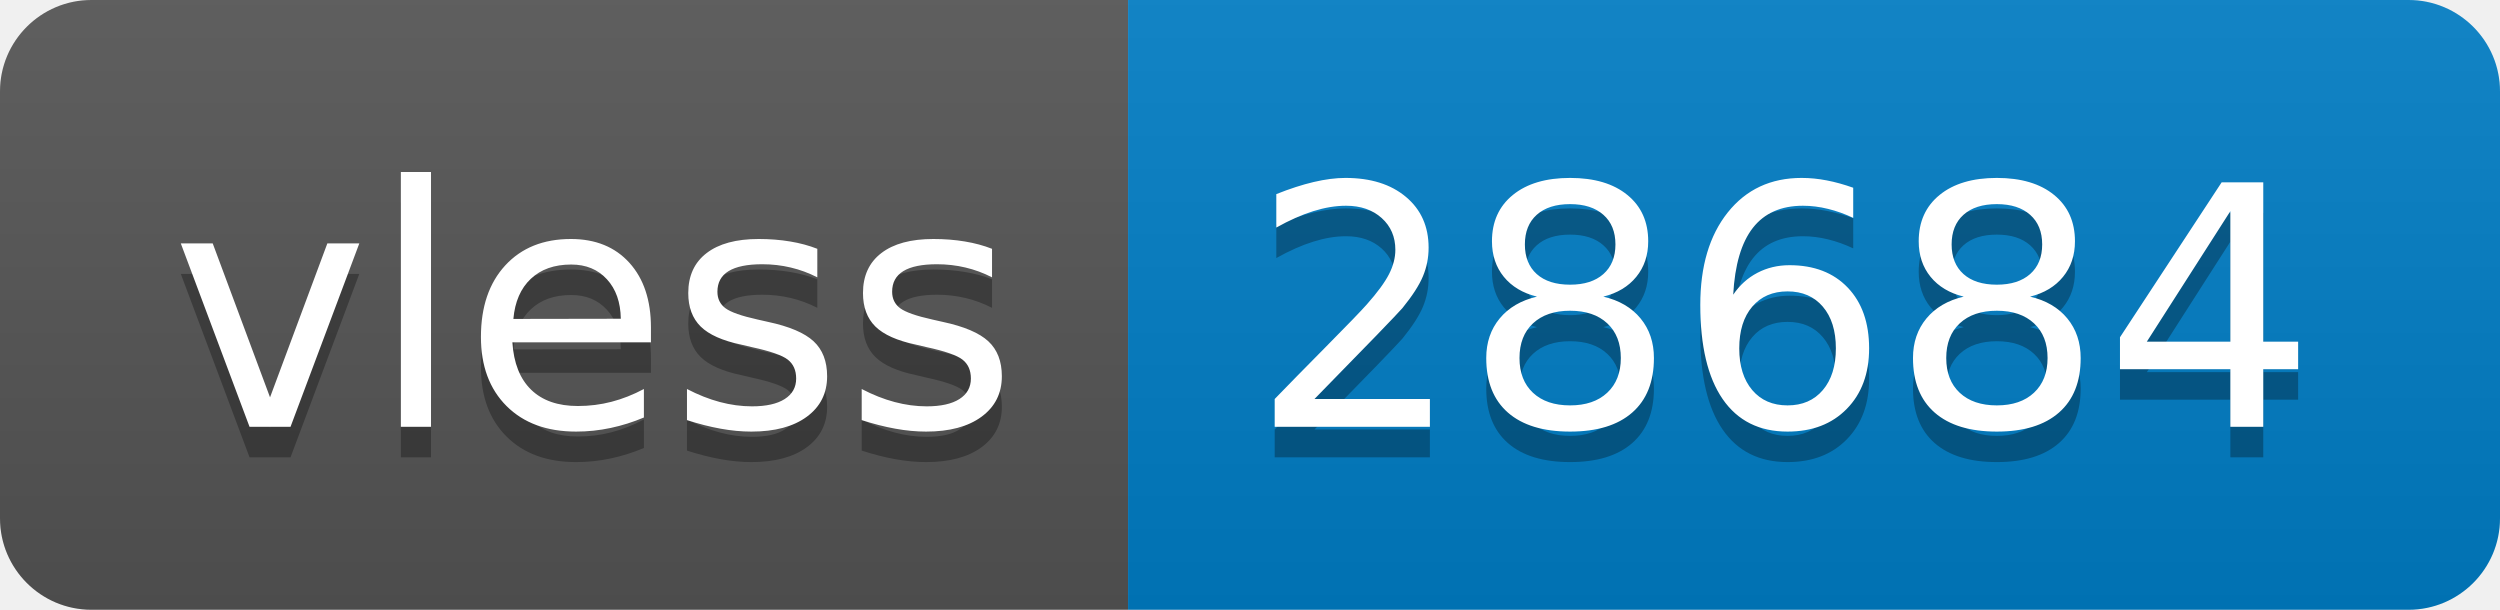
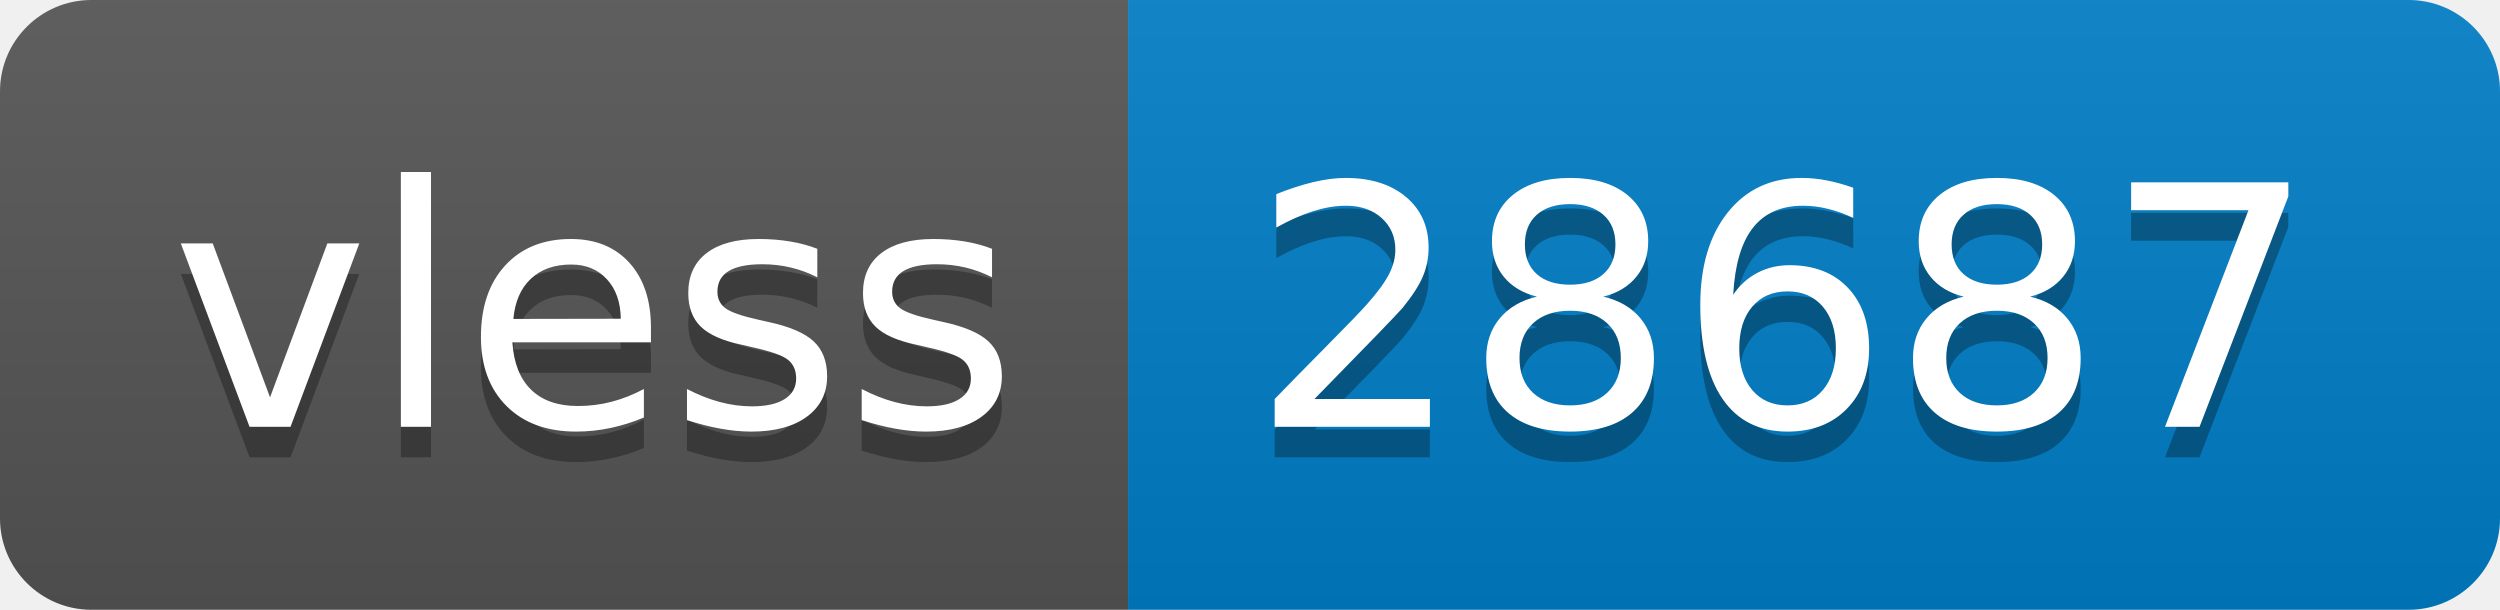
- <svg xmlns="http://www.w3.org/2000/svg" width="82" height="20" role="img" aria-label="vless: 28684">
+ <svg xmlns="http://www.w3.org/2000/svg" width="82" height="20" role="img" aria-label="vless: 28687">
  <linearGradient id="s" x2="0" y2="100%">
    <stop offset="0" stop-color="#bbb" stop-opacity=".1" />
    <stop offset="1" stop-opacity=".1" />
  </linearGradient>
  <clipPath id="r">
    <rect width="82" height="20" rx="3" fill="#fff" />
  </clipPath>
  <g clip-path="url(#r)">
    <rect width="37" height="20" fill="#555" />
    <rect x="37" width="45" height="20" fill="#007ec6" />
    <rect width="82" height="20" fill="url(#s)" />
  </g>
  <g fill="#fff" text-anchor="middle" font-family="Verdana,Geneva,DejaVu Sans,sans-serif" text-rendering="geometricPrecision" font-size="110">
    <text aria-hidden="true" x="195" y="150" fill="#010101" fill-opacity=".3" transform="scale(.1)" textLength="270">vless</text>
    <text x="195" y="140" transform="scale(.1)" fill="#fff" textLength="270">vless</text>
-     <text aria-hidden="true" x="585" y="150" fill="#010101" fill-opacity=".3" transform="scale(.1)" textLength="350">28684</text>
-     <text x="585" y="140" transform="scale(.1)" fill="#fff" textLength="350">28684</text>
+     <text aria-hidden="true" x="585" y="150" fill="#010101" fill-opacity=".3" transform="scale(.1)" textLength="350">28687</text>
+     <text x="585" y="140" transform="scale(.1)" fill="#fff" textLength="350">28687</text>
  </g>
</svg>
